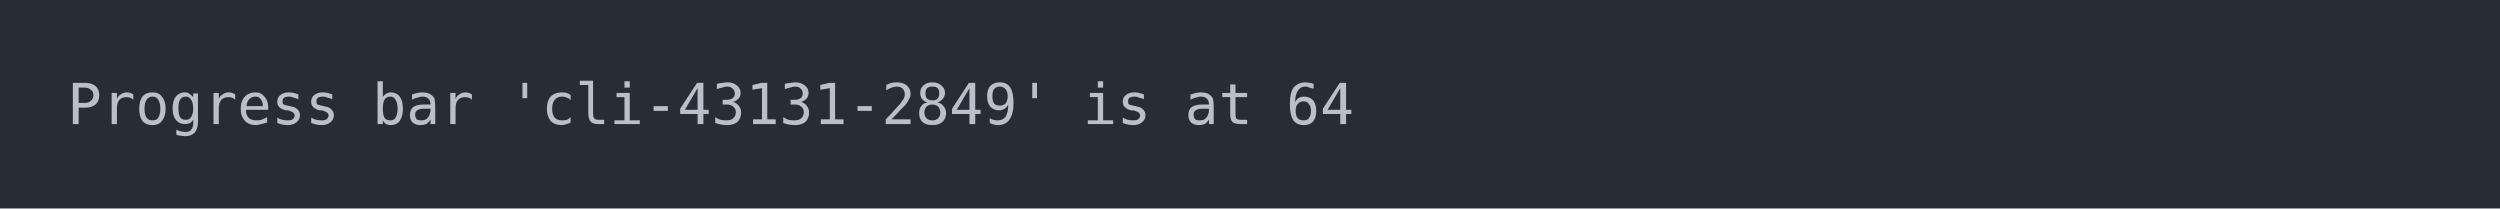
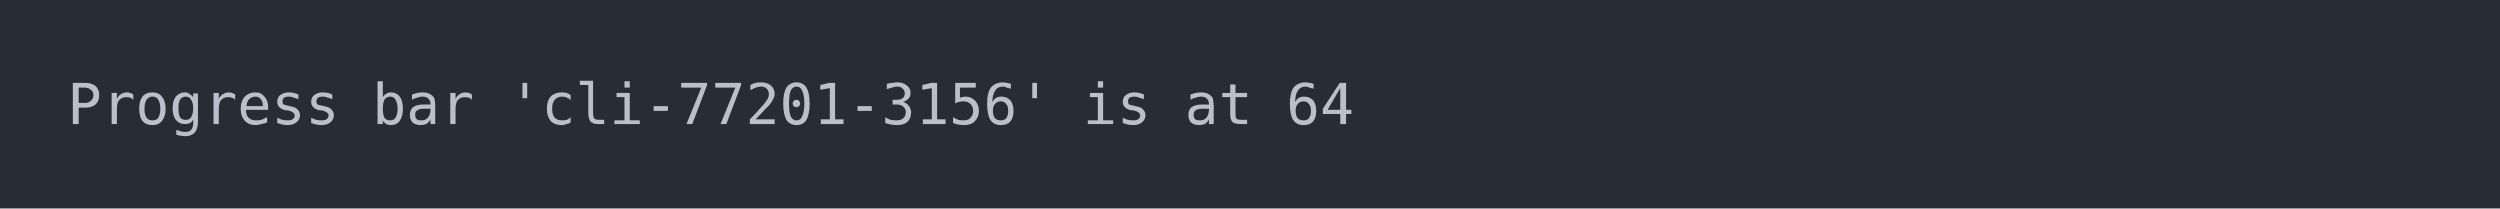
<svg xmlns="http://www.w3.org/2000/svg" xmlns:xlink="http://www.w3.org/1999/xlink" width="740" height="61.71">
  <rect width="740" height="61.71" rx="0" ry="0" class="a" />
  <svg height="21.71" viewBox="0 0 70 2.171" width="700" x="20" y="20">
    <style>.a{fill:rgb(40,45,53)}.b{font-family:'Fira Code',Monaco,Consolas,Menlo,'Bitstream Vera Sans Mono','Powerline Symbols',monospace}.c{fill:transparent}.d{fill:rgb(185,192,203);white-space:pre}</style>
    <g font-family="'Fira Code',Monaco,Consolas,Menlo,'Bitstream Vera Sans Mono','Powerline Symbols',monospace" font-size="1.67" class="b">
      <defs>
        <symbol id="a">
          <rect height="2" width="70" x="0" y="0" class="c" />
        </symbol>
      </defs>
      <rect height="2.171" width="70" class="a" />
      <svg x="0" y="0" width="70">
        <svg x="0">
          <use xlink:href="#a" />
          <text x="0" y="1.67" class="d">Progress</text>
          <text x="9.018" y="1.67" class="d">bar</text>
-           <text x="13.026" y="1.67" class="d">'cli-43131-2849'</text>
+           <text x="13.026" y="1.67" class="d">'cli-77201-3156'</text>
          <text x="30.06" y="1.67" class="d">is</text>
          <text x="33.066" y="1.67" class="d">at</text>
          <text x="36.072" y="1.67" class="d">64</text>
        </svg>
      </svg>
    </g>
  </svg>
</svg>
